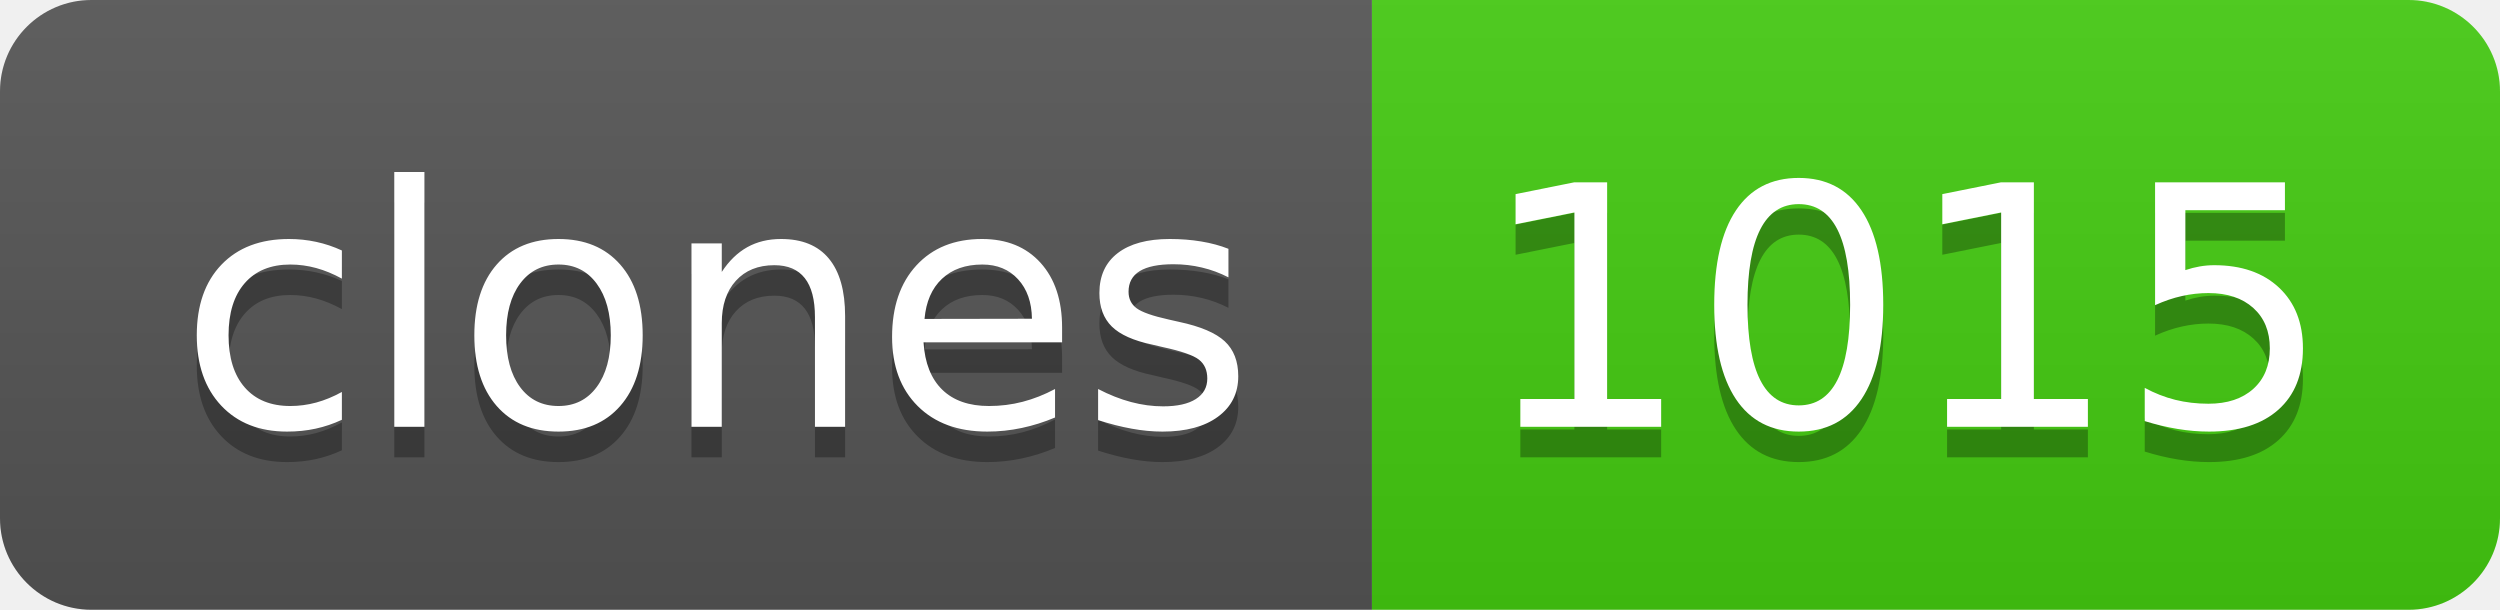
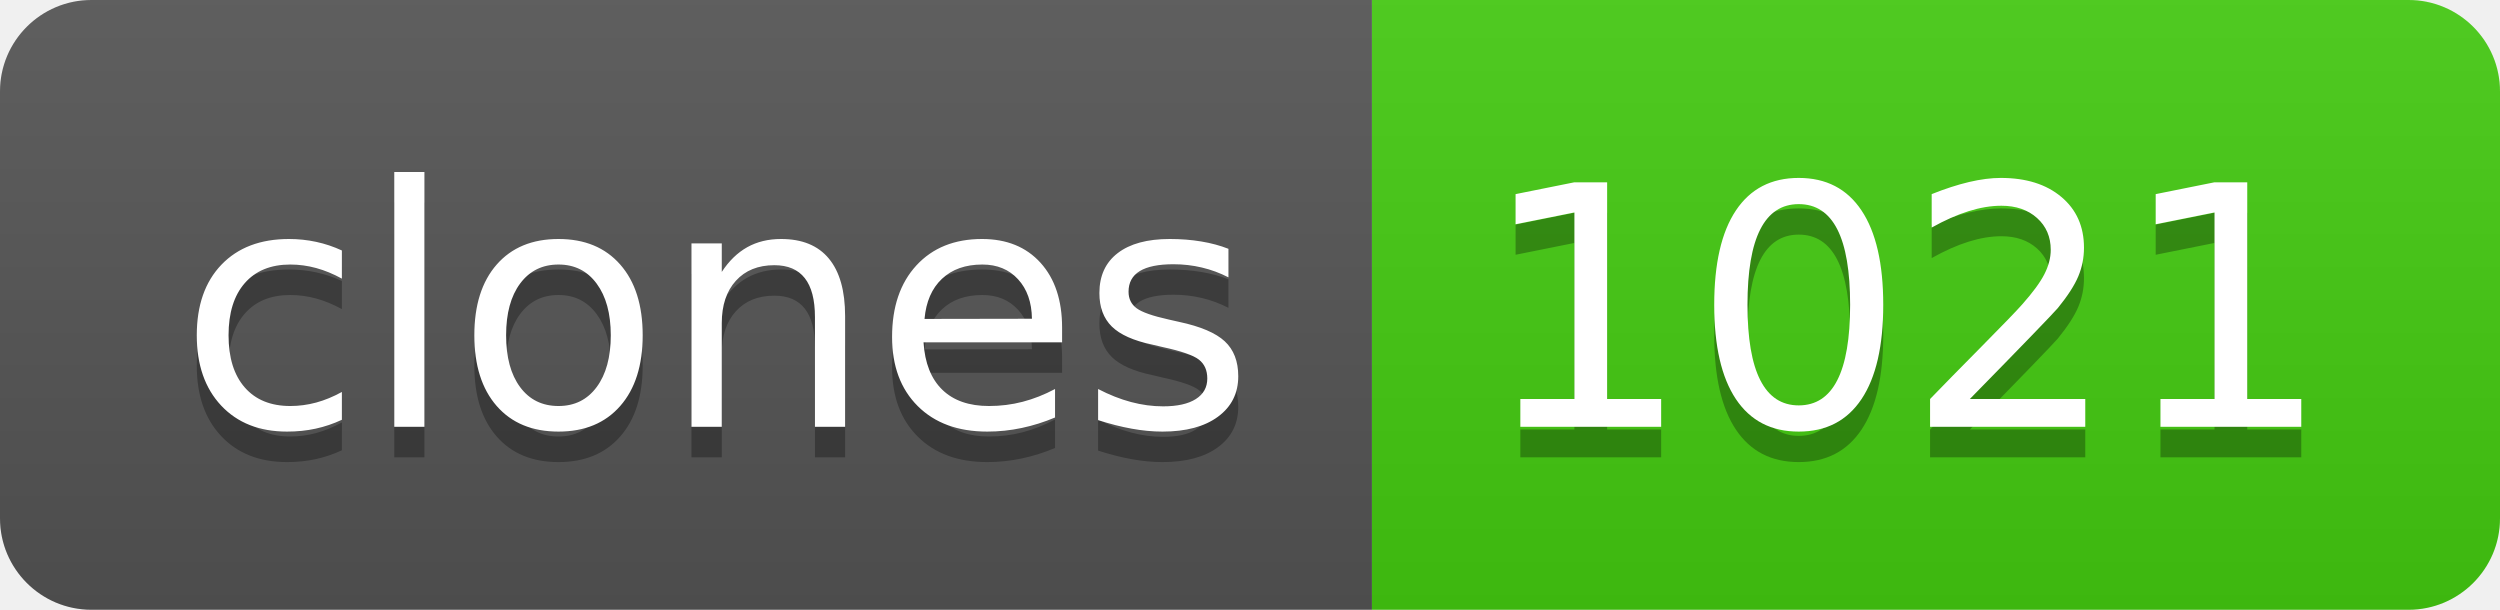
- <svg xmlns="http://www.w3.org/2000/svg" width="82" height="20" role="img" aria-label="clones: 1015">
+ <svg xmlns="http://www.w3.org/2000/svg" width="82" height="20" role="img" aria-label="clones: 1021">
  <linearGradient id="s" x2="0" y2="100%">
    <stop offset="0" stop-color="#bbb" stop-opacity=".1" />
    <stop offset="1" stop-opacity=".1" />
  </linearGradient>
  <clipPath id="r">
    <rect width="82" height="20" rx="3" fill="#fff" />
  </clipPath>
  <g clip-path="url(#r)">
    <rect width="45" height="20" fill="#555" />
    <rect x="45" width="37" height="20" fill="#4c1" />
    <rect width="82" height="20" fill="url(#s)" />
  </g>
  <g fill="#fff" text-anchor="middle" font-family="Verdana,Geneva,DejaVu Sans,sans-serif" text-rendering="geometricPrecision" font-size="110">
    <text aria-hidden="true" x="235" y="150" fill="#010101" fill-opacity=".3" transform="scale(.1)" textLength="350">clones</text>
    <text x="235" y="140" transform="scale(.1)" fill="#fff" textLength="350">clones</text>
-     <text aria-hidden="true" x="625" y="150" fill="#010101" fill-opacity=".3" transform="scale(.1)" textLength="270">1015</text>
-     <text x="625" y="140" transform="scale(.1)" fill="#fff" textLength="270">1015</text>
+     <text aria-hidden="true" x="625" y="150" fill="#010101" fill-opacity=".3" transform="scale(.1)" textLength="270">1021</text>
+     <text x="625" y="140" transform="scale(.1)" fill="#fff" textLength="270">1021</text>
  </g>
</svg>
